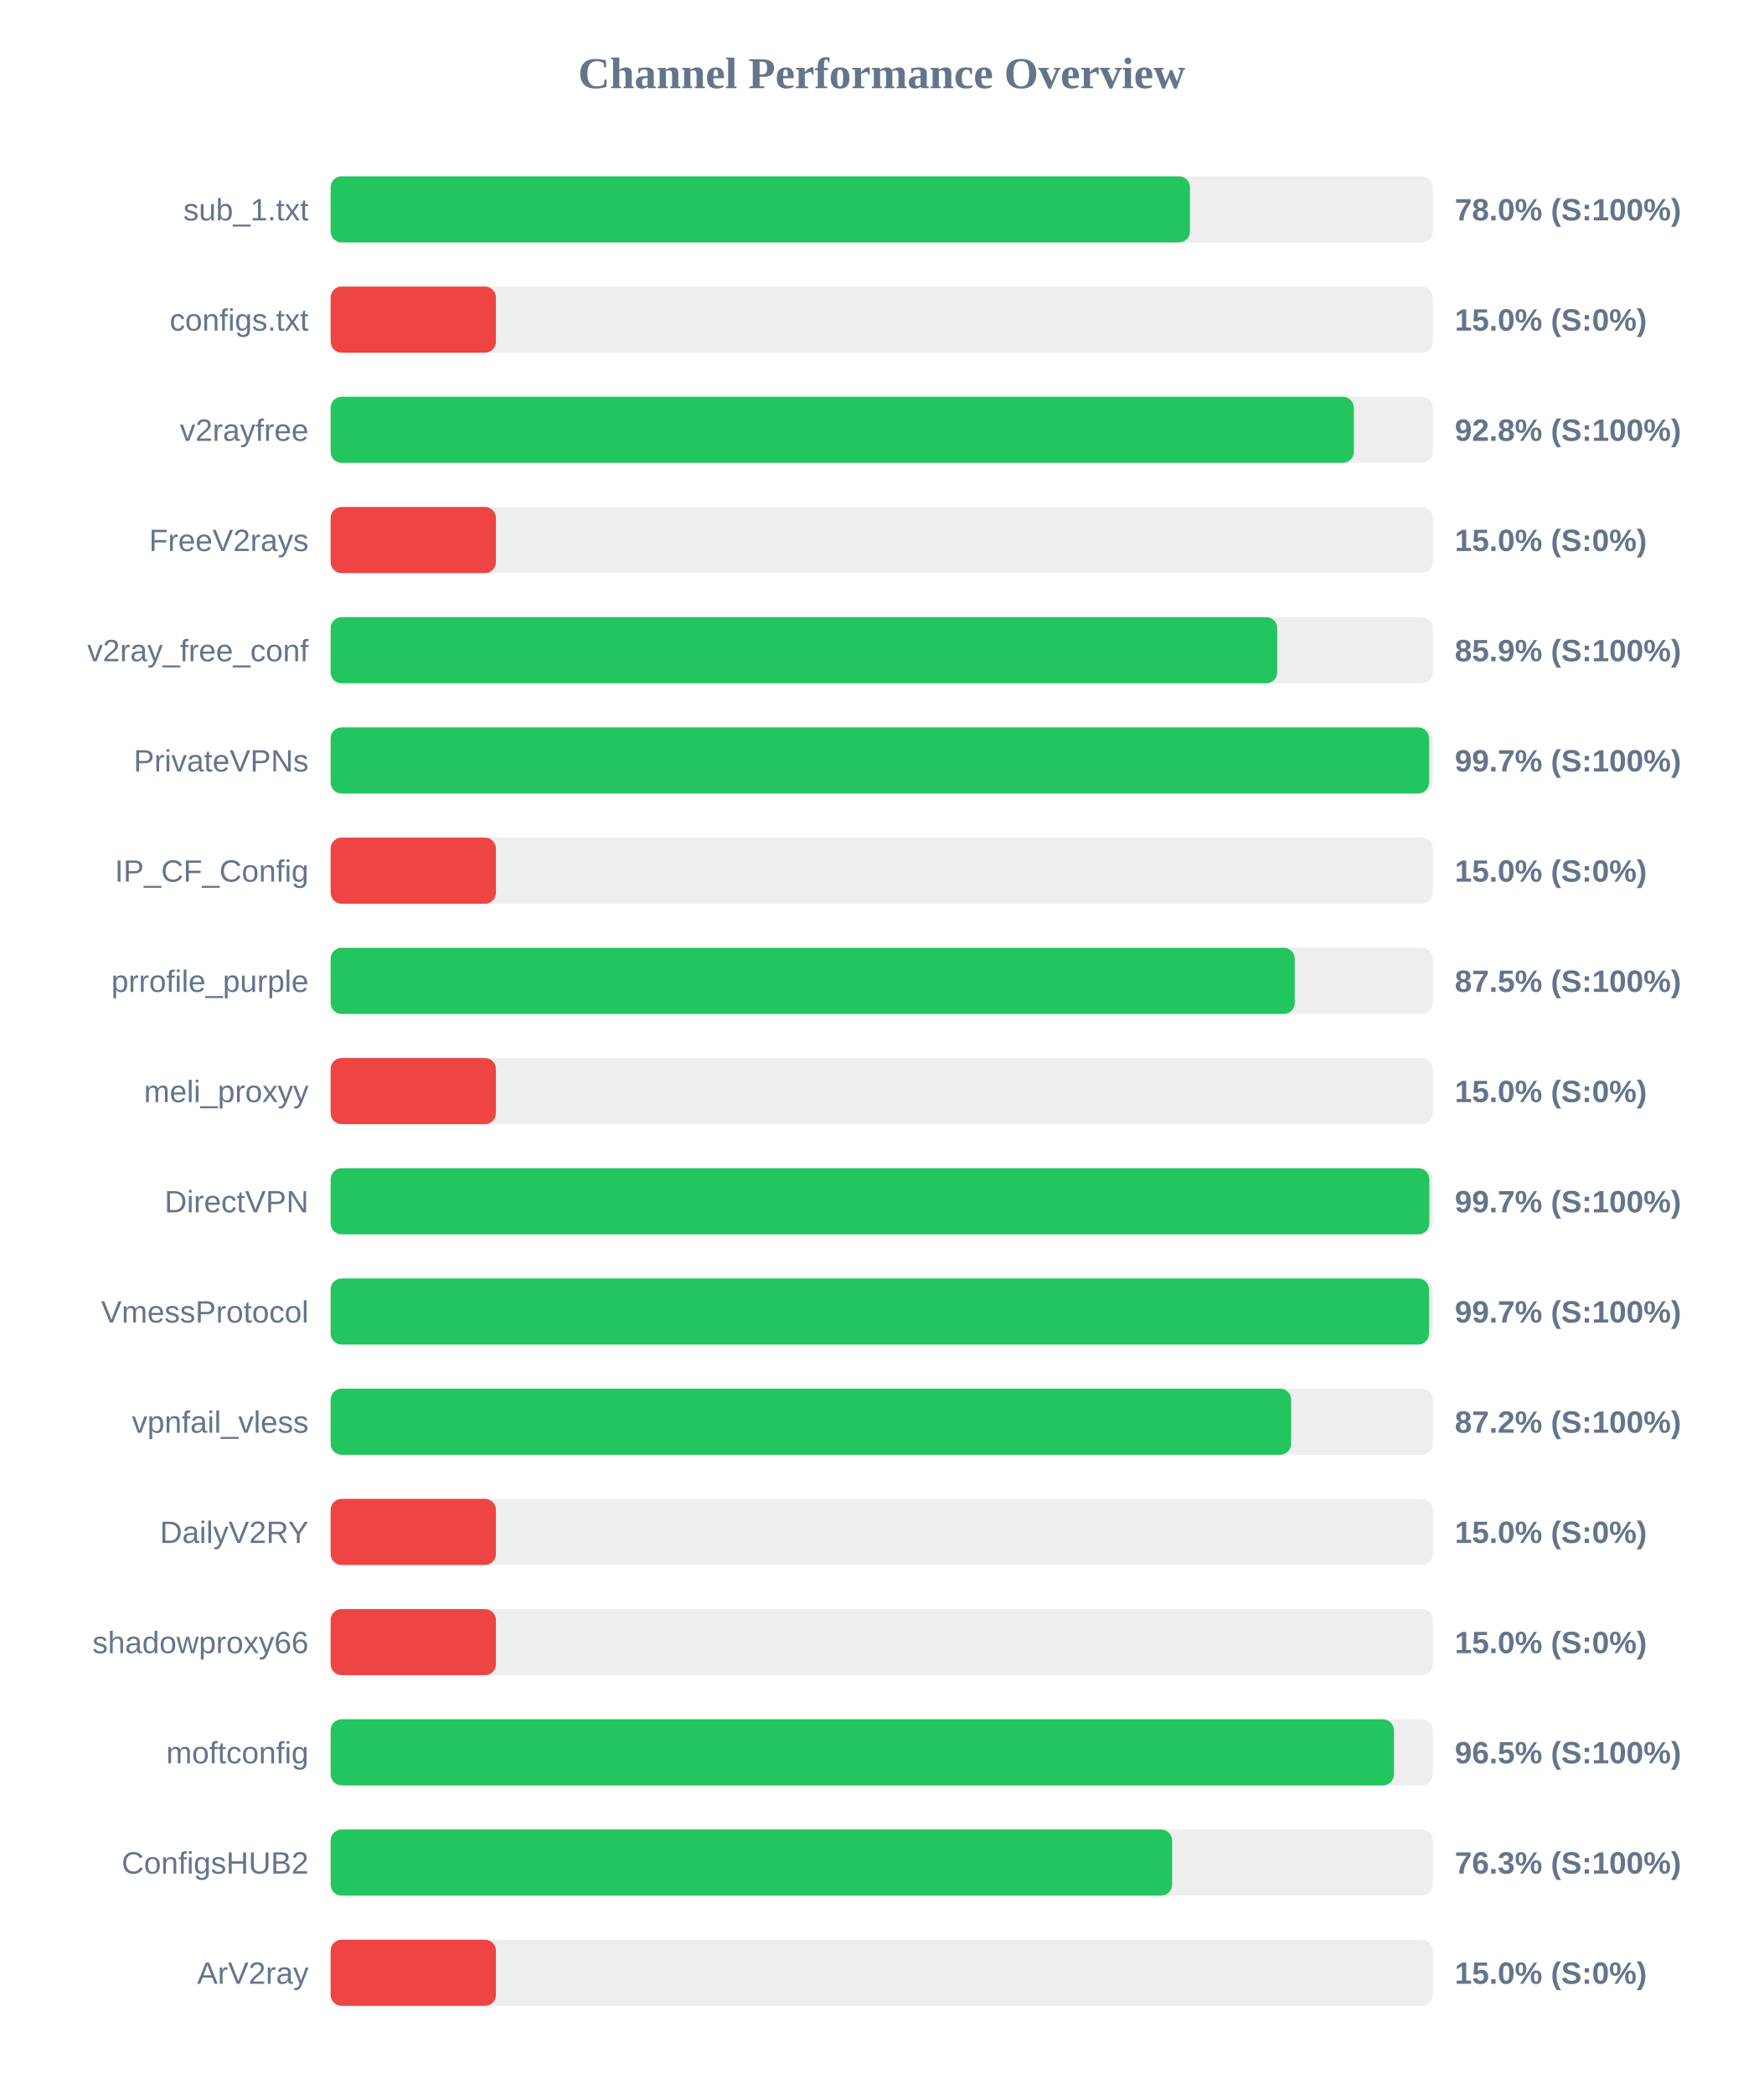
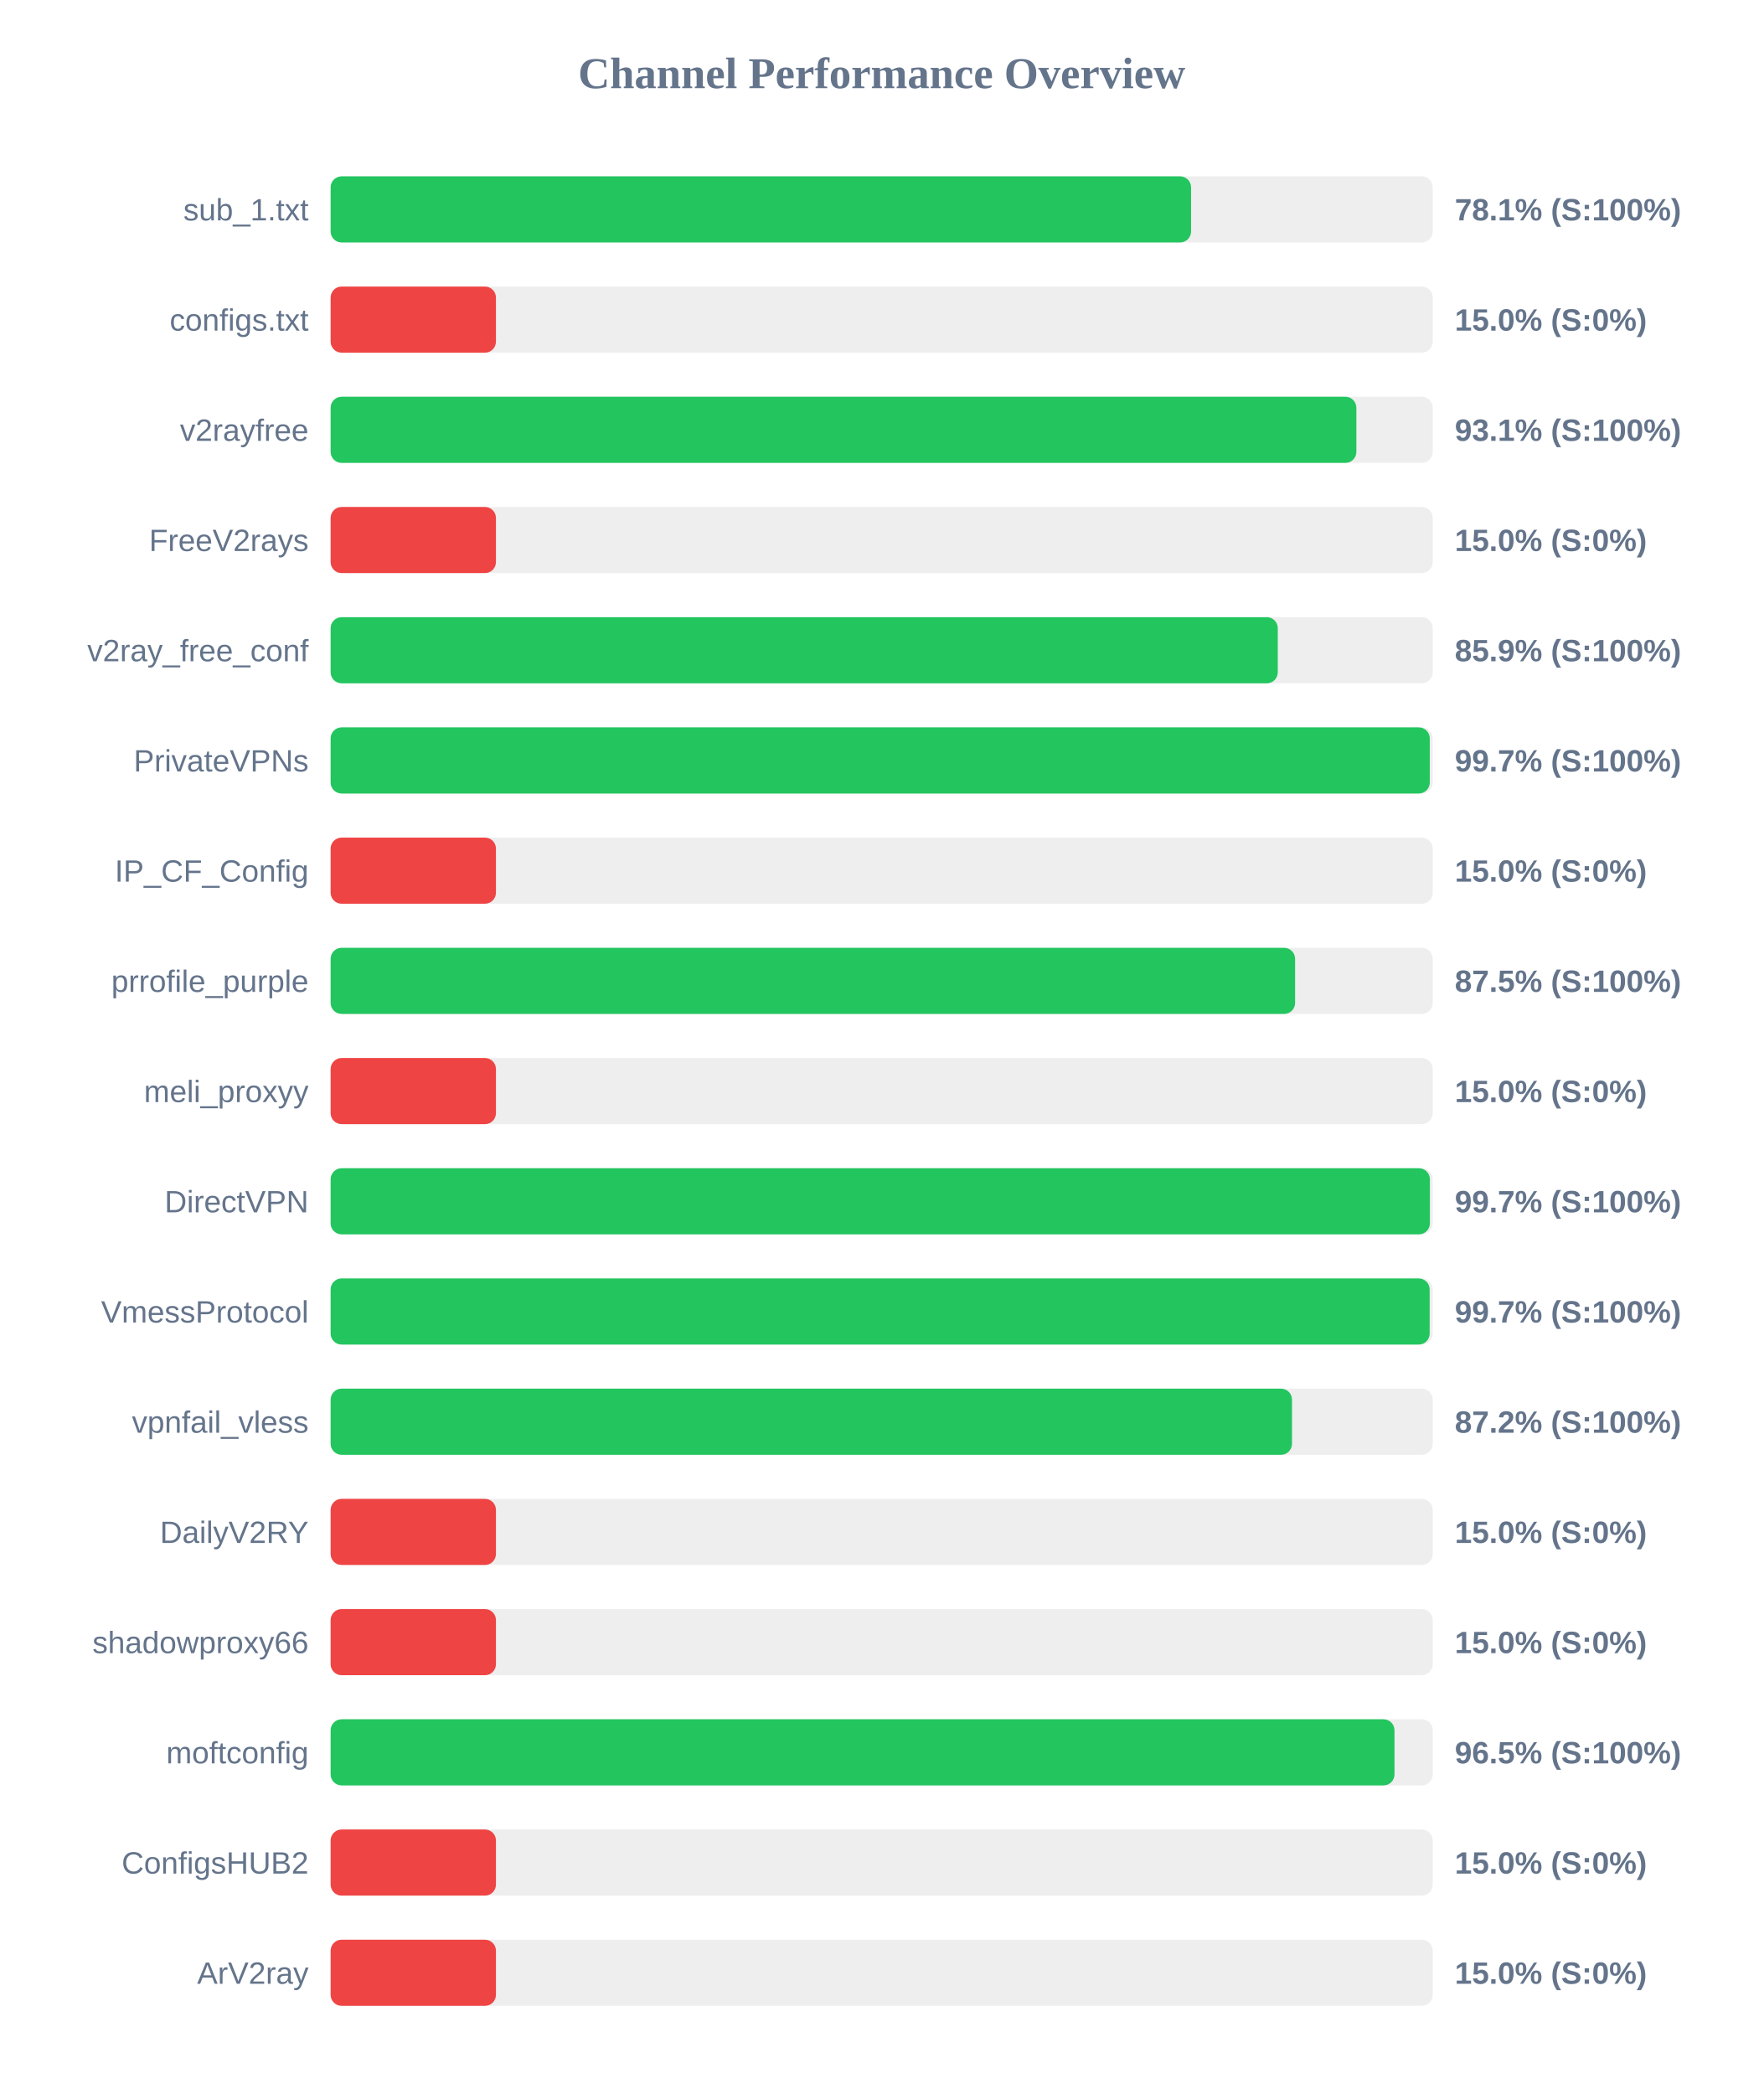
<svg xmlns="http://www.w3.org/2000/svg" width="800" height="950" version="1.1">
  <style>
        .row { font: 14px Arial; fill: #64748b; }
        .score { font: bold 14px Arial; fill: #64748b; }
    </style>
  <text x="400" y="40" text-anchor="middle" font-size="20px" font-weight="bold" fill="#64748b">Channel Performance Overview</text>
  <rect x="150" y="80" width="500" height="30" fill="#eee" rx="5" />
-   <rect x="150" y="80" width="389.85" height="30" fill="#22c55e" rx="5" />
+   <rect x="150" y="80" width="390.35" height="30" fill="#22c55e" rx="5" />
  <text x="140" y="100" text-anchor="end" class="row">sub_1.txt</text>
-   <text x="660" y="100" text-anchor="start" class="score">78.0% (S:100%)</text>
+   <text x="660" y="100" text-anchor="start" class="score">78.1% (S:100%)</text>
  <rect x="150" y="130" width="500" height="30" fill="#eee" rx="5" />
  <rect x="150" y="130" width="75.0" height="30" fill="#ef4444" rx="5" />
  <text x="140" y="150" text-anchor="end" class="row">configs.txt</text>
  <text x="660" y="150" text-anchor="start" class="score">15.0% (S:0%)</text>
  <rect x="150" y="180" width="500" height="30" fill="#eee" rx="5" />
-   <rect x="150" y="180" width="464.2" height="30" fill="#22c55e" rx="5" />
+   <rect x="150" y="180" width="465.35" height="30" fill="#22c55e" rx="5" />
  <text x="140" y="200" text-anchor="end" class="row">v2rayfree</text>
-   <text x="660" y="200" text-anchor="start" class="score">92.8% (S:100%)</text>
+   <text x="660" y="200" text-anchor="start" class="score">93.1% (S:100%)</text>
  <rect x="150" y="230" width="500" height="30" fill="#eee" rx="5" />
  <rect x="150" y="230" width="75.0" height="30" fill="#ef4444" rx="5" />
  <text x="140" y="250" text-anchor="end" class="row">FreeV2rays</text>
  <text x="660" y="250" text-anchor="start" class="score">15.0% (S:0%)</text>
  <rect x="150" y="280" width="500" height="30" fill="#eee" rx="5" />
-   <rect x="150" y="280" width="429.45" height="30" fill="#22c55e" rx="5" />
+   <rect x="150" y="280" width="429.7" height="30" fill="#22c55e" rx="5" />
  <text x="140" y="300" text-anchor="end" class="row">v2ray_free_conf</text>
  <text x="660" y="300" text-anchor="start" class="score">85.9% (S:100%)</text>
  <rect x="150" y="330" width="500" height="30" fill="#eee" rx="5" />
-   <rect x="150" y="330" width="498.35" height="30" fill="#22c55e" rx="5" />
+   <rect x="150" y="330" width="498.65" height="30" fill="#22c55e" rx="5" />
  <text x="140" y="350" text-anchor="end" class="row">PrivateVPNs</text>
  <text x="660" y="350" text-anchor="start" class="score">99.7% (S:100%)</text>
  <rect x="150" y="380" width="500" height="30" fill="#eee" rx="5" />
  <rect x="150" y="380" width="75.0" height="30" fill="#ef4444" rx="5" />
  <text x="140" y="400" text-anchor="end" class="row">IP_CF_Config</text>
  <text x="660" y="400" text-anchor="start" class="score">15.0% (S:0%)</text>
  <rect x="150" y="430" width="500" height="30" fill="#eee" rx="5" />
-   <rect x="150" y="430" width="437.4" height="30" fill="#22c55e" rx="5" />
+   <rect x="150" y="430" width="437.55" height="30" fill="#22c55e" rx="5" />
  <text x="140" y="450" text-anchor="end" class="row">prrofile_purple</text>
  <text x="660" y="450" text-anchor="start" class="score">87.5% (S:100%)</text>
  <rect x="150" y="480" width="500" height="30" fill="#eee" rx="5" />
  <rect x="150" y="480" width="75.0" height="30" fill="#ef4444" rx="5" />
  <text x="140" y="500" text-anchor="end" class="row">meli_proxyy</text>
  <text x="660" y="500" text-anchor="start" class="score">15.0% (S:0%)</text>
  <rect x="150" y="530" width="500" height="30" fill="#eee" rx="5" />
-   <rect x="150" y="530" width="498.45" height="30" fill="#22c55e" rx="5" />
+   <rect x="150" y="530" width="498.7" height="30" fill="#22c55e" rx="5" />
  <text x="140" y="550" text-anchor="end" class="row">DirectVPN</text>
  <text x="660" y="550" text-anchor="start" class="score">99.7% (S:100%)</text>
  <rect x="150" y="580" width="500" height="30" fill="#eee" rx="5" />
-   <rect x="150" y="580" width="498.3" height="30" fill="#22c55e" rx="5" />
+   <rect x="150" y="580" width="498.6" height="30" fill="#22c55e" rx="5" />
  <text x="140" y="600" text-anchor="end" class="row">VmessProtocol</text>
  <text x="660" y="600" text-anchor="start" class="score">99.7% (S:100%)</text>
  <rect x="150" y="630" width="500" height="30" fill="#eee" rx="5" />
-   <rect x="150" y="630" width="435.75" height="30" fill="#22c55e" rx="5" />
+   <rect x="150" y="630" width="436.15" height="30" fill="#22c55e" rx="5" />
  <text x="140" y="650" text-anchor="end" class="row">vpnfail_vless</text>
  <text x="660" y="650" text-anchor="start" class="score">87.2% (S:100%)</text>
  <rect x="150" y="680" width="500" height="30" fill="#eee" rx="5" />
  <rect x="150" y="680" width="75.0" height="30" fill="#ef4444" rx="5" />
  <text x="140" y="700" text-anchor="end" class="row">DailyV2RY</text>
  <text x="660" y="700" text-anchor="start" class="score">15.0% (S:0%)</text>
  <rect x="150" y="730" width="500" height="30" fill="#eee" rx="5" />
  <rect x="150" y="730" width="75.0" height="30" fill="#ef4444" rx="5" />
  <text x="140" y="750" text-anchor="end" class="row">shadowproxy66</text>
  <text x="660" y="750" text-anchor="start" class="score">15.0% (S:0%)</text>
  <rect x="150" y="780" width="500" height="30" fill="#eee" rx="5" />
-   <rect x="150" y="780" width="482.4" height="30" fill="#22c55e" rx="5" />
+   <rect x="150" y="780" width="482.65" height="30" fill="#22c55e" rx="5" />
  <text x="140" y="800" text-anchor="end" class="row">moftconfig</text>
  <text x="660" y="800" text-anchor="start" class="score">96.5% (S:100%)</text>
  <rect x="150" y="830" width="500" height="30" fill="#eee" rx="5" />
-   <rect x="150" y="830" width="381.75" height="30" fill="#22c55e" rx="5" />
+   <rect x="150" y="830" width="75.0" height="30" fill="#ef4444" rx="5" />
  <text x="140" y="850" text-anchor="end" class="row">ConfigsHUB2</text>
-   <text x="660" y="850" text-anchor="start" class="score">76.3% (S:100%)</text>
+   <text x="660" y="850" text-anchor="start" class="score">15.0% (S:0%)</text>
  <rect x="150" y="880" width="500" height="30" fill="#eee" rx="5" />
  <rect x="150" y="880" width="75.0" height="30" fill="#ef4444" rx="5" />
  <text x="140" y="900" text-anchor="end" class="row">ArV2ray</text>
  <text x="660" y="900" text-anchor="start" class="score">15.0% (S:0%)</text>
</svg>
